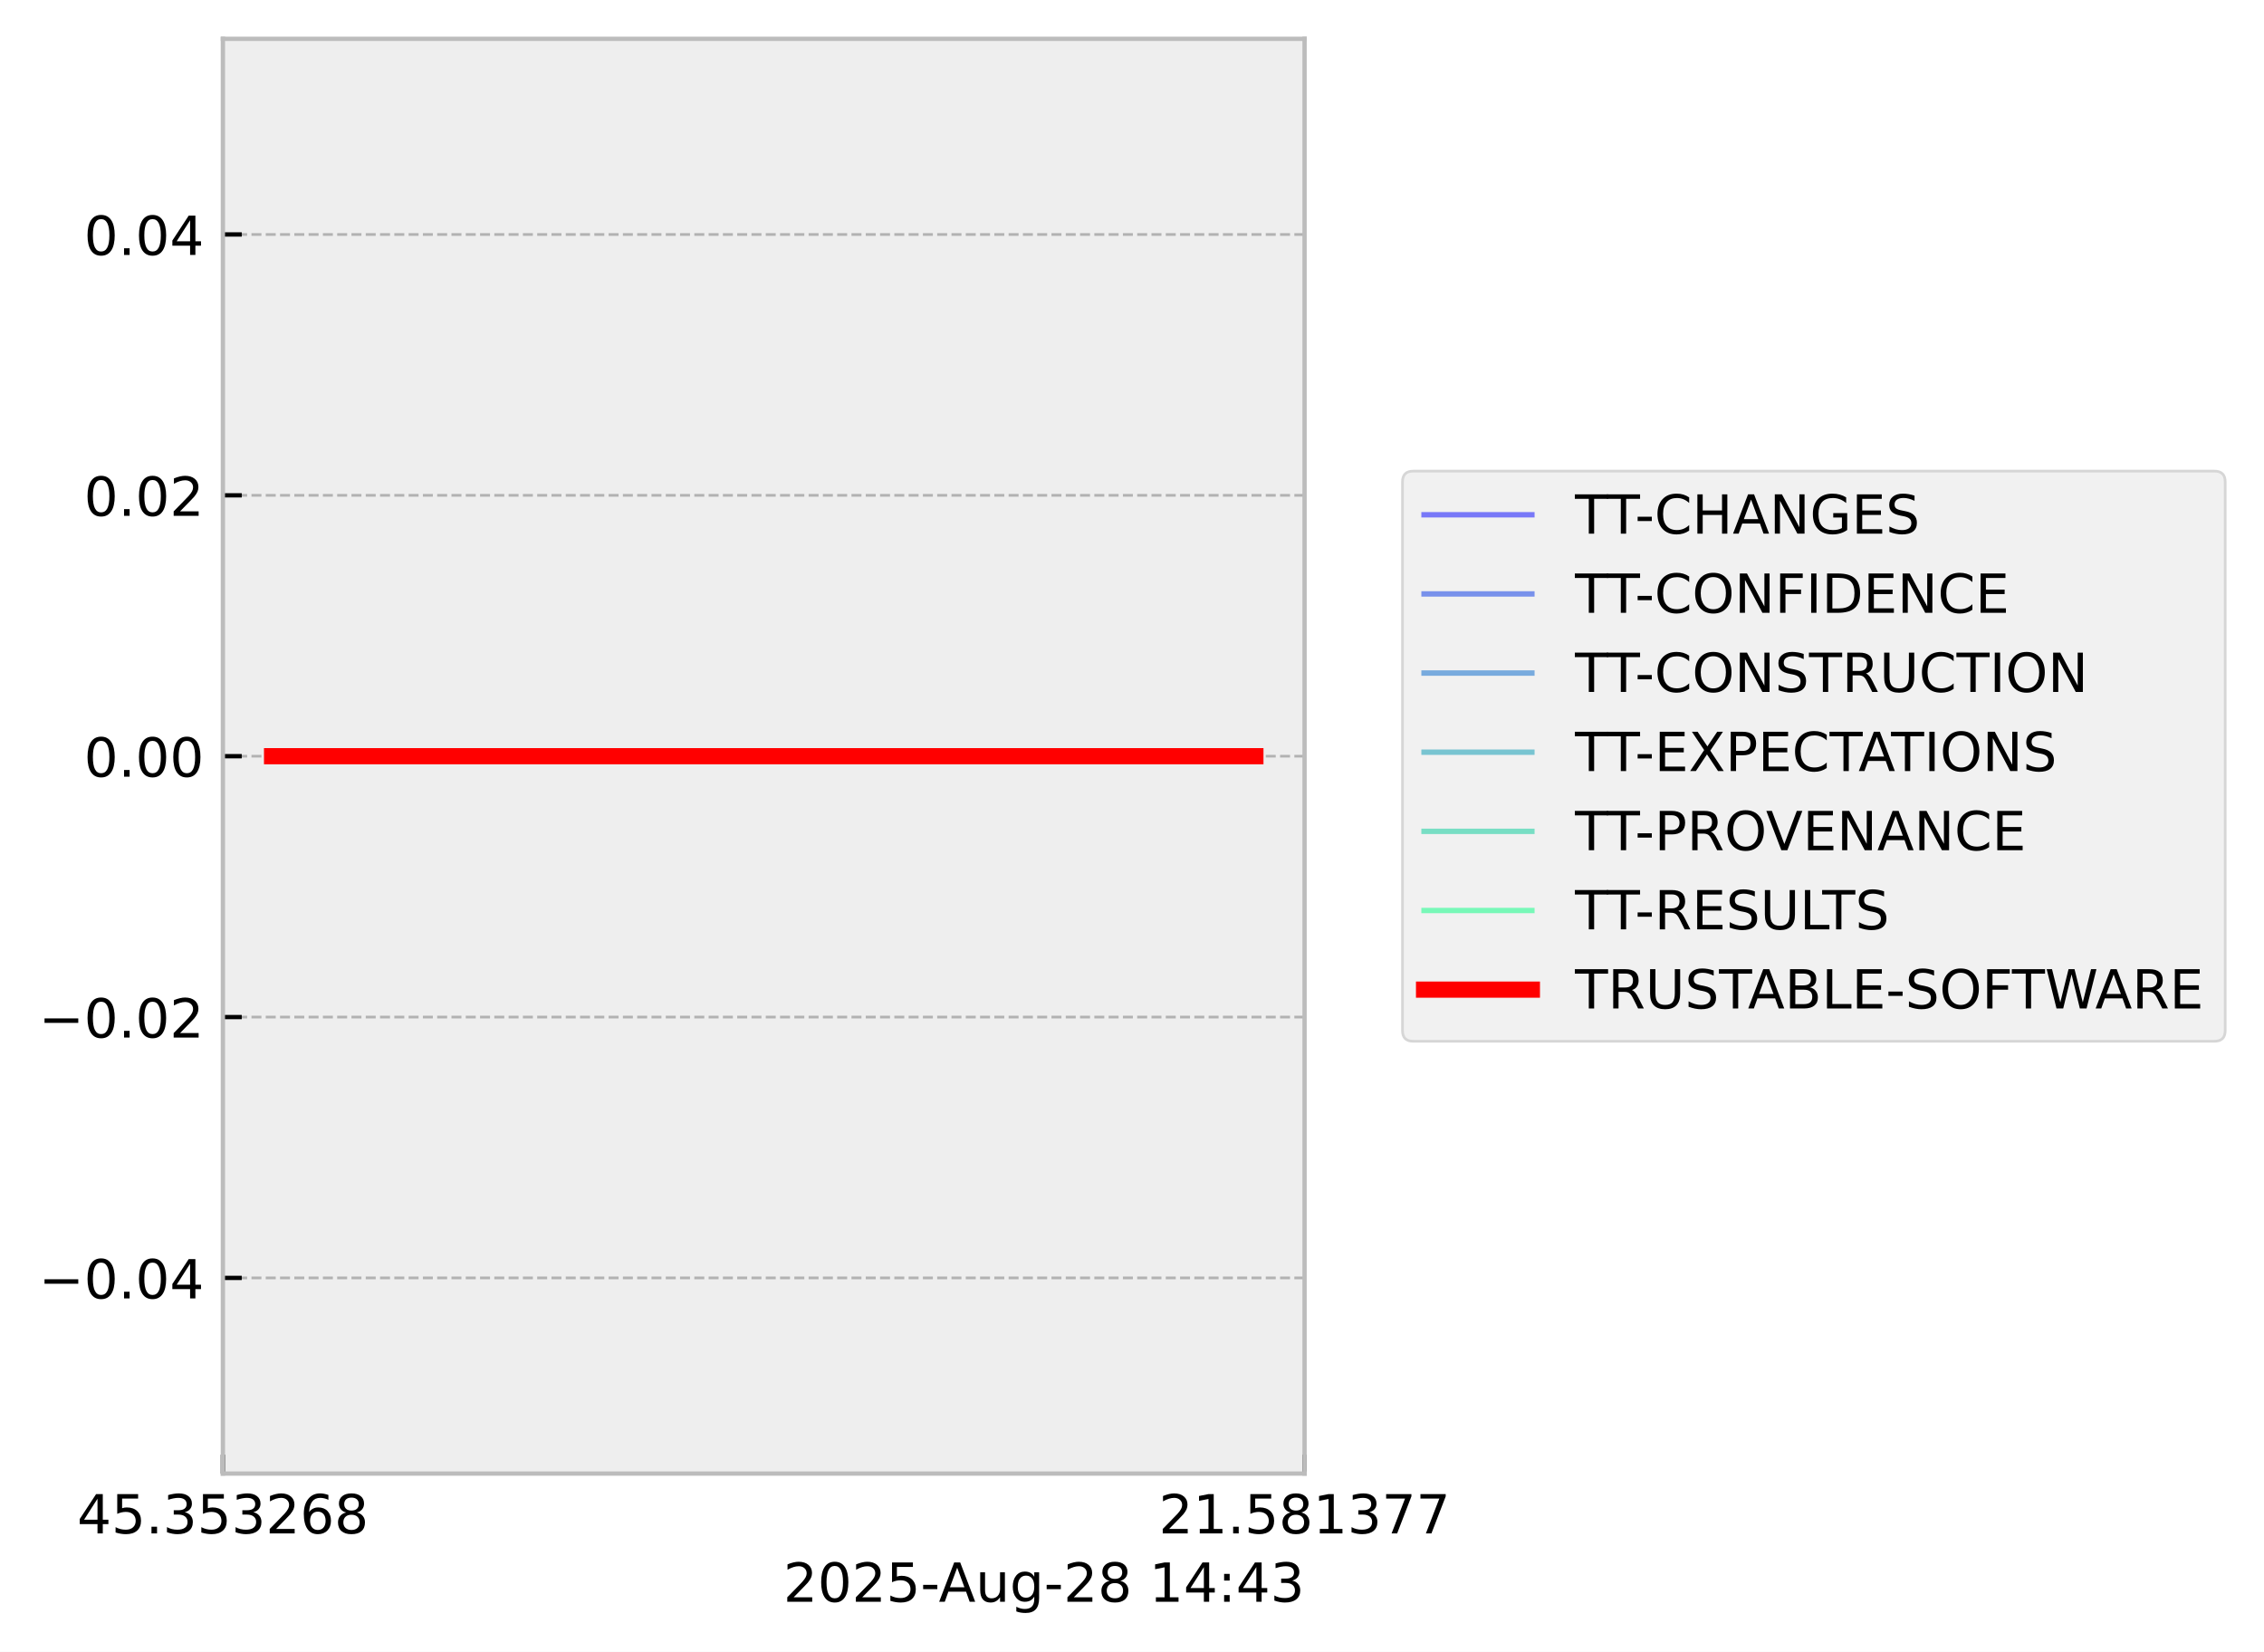
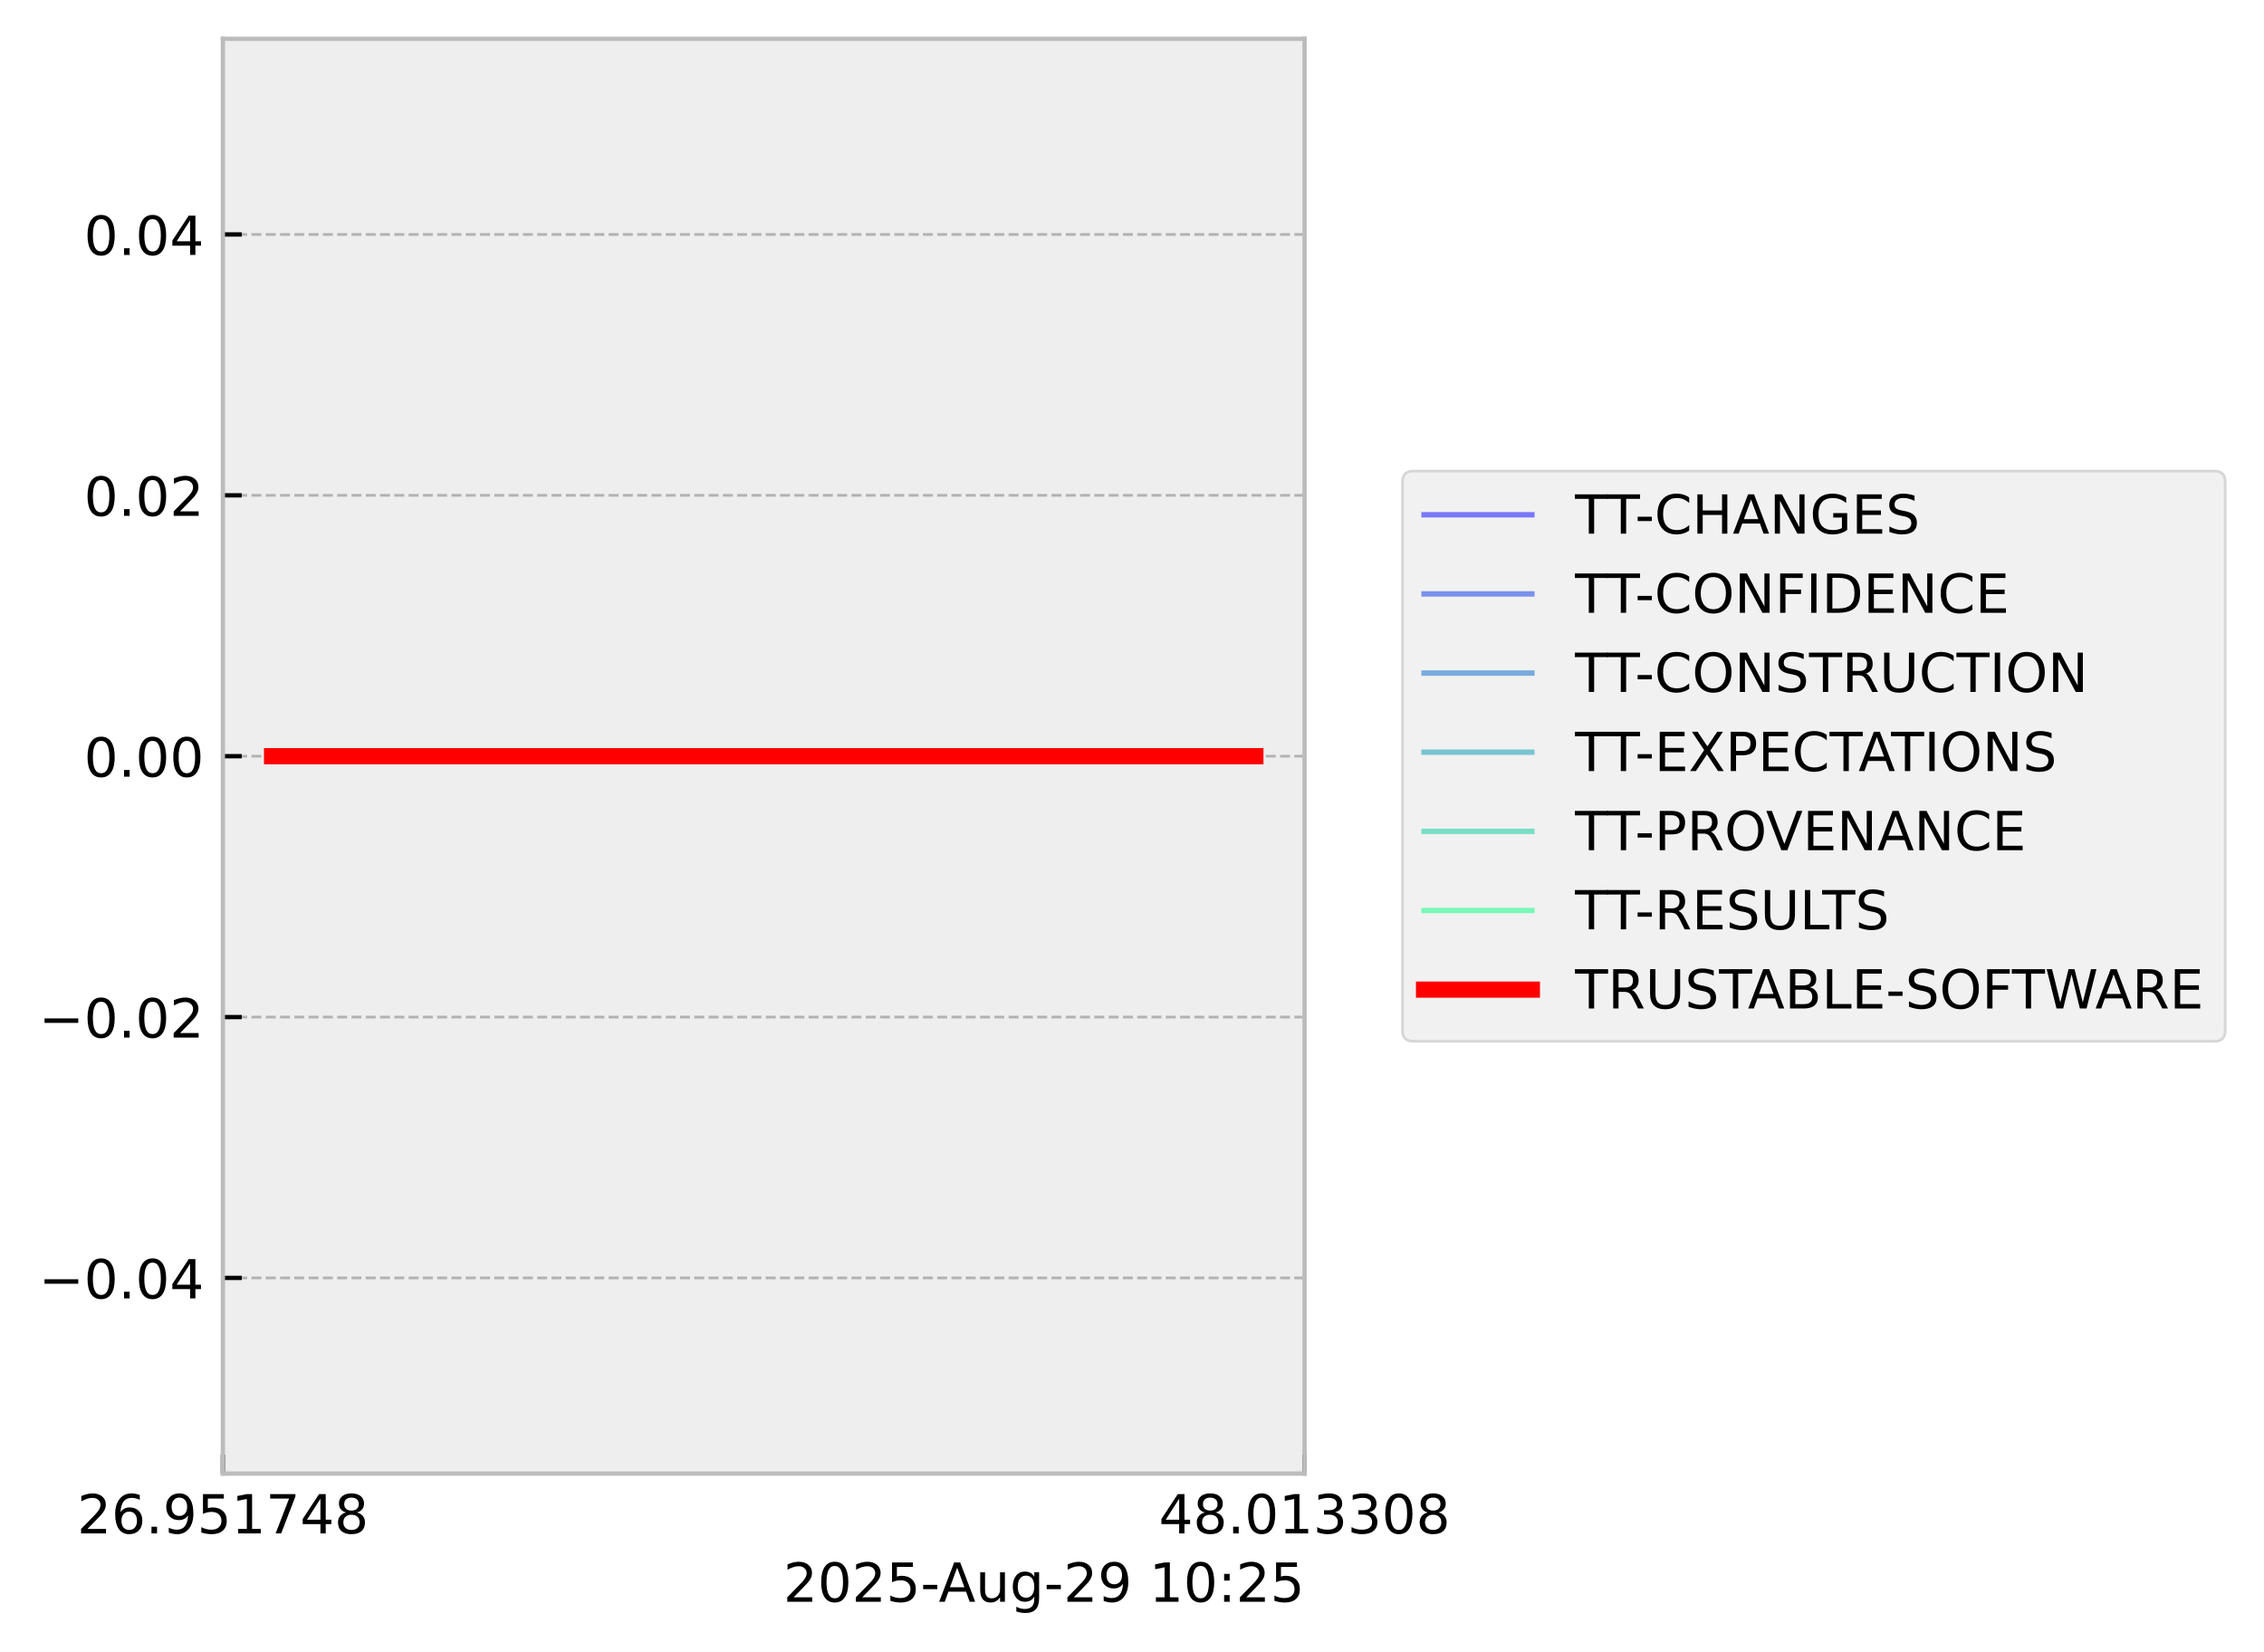
<svg xmlns="http://www.w3.org/2000/svg" xmlns:xlink="http://www.w3.org/1999/xlink" width="419.964pt" height="306.368pt" viewBox="0 0 419.964 306.368" version="1.1">
  <defs>
    <style type="text/css">*{stroke-linejoin: round; stroke-linecap: butt}</style>
  </defs>
  <g id="figure_1">
    <g id="patch_1">
      <path d="M 0 306.368  L 419.964 306.368  L 419.964 0  L 0 0  z " style="fill: #ffffff" />
    </g>
    <g id="axes_1">
      <g id="patch_2">
        <path d="M 41.345 273.312  L 241.991 273.312  L 241.991 7.2  L 41.345 7.2  z " style="fill: #eeeeee" />
      </g>
      <g id="matplotlib.axis_1">
        <g id="xtick_1">
          <g id="line2d_1">
-             <path d="M 41.345 273.312  L 41.345 7.2  " clip-path="url(#p50812ecb8a)" style="fill: none; stroke-dasharray: 1.85,0.8; stroke-dashoffset: 0; stroke: #b2b2b2; stroke-width: 0.5" />
+             <path d="M 41.345 273.312  L 41.345 7.2  " clip-path="url(#p92986e8cc3)" style="fill: none; stroke-dasharray: 1.85,0.8; stroke-dashoffset: 0; stroke: #b2b2b2; stroke-width: 0.5" />
          </g>
          <g id="line2d_2">
            <defs>
-               <path id="m16ba21425f" d="M 0 0  L 0 -3.5  " style="stroke: #000000; stroke-width: 0.8" />
-             </defs>
-             <g>
-               <use xlink:href="#m16ba21425f" x="41.345" y="273.312" style="stroke: #000000; stroke-width: 0.8" />
+               <path id="m9ae953fd52" d="M 0 0  L 0 -3.5  " style="stroke: #000000; stroke-width: 0.8" />
+             </defs>
+             <g>
+               <use xlink:href="#m9ae953fd52" x="41.345" y="273.312" style="stroke: #000000; stroke-width: 0.8" />
            </g>
          </g>
          <g id="text_1">
            <g transform="translate(14.30625 284.4104) scale(0.1 -0.1)">
              <defs>
-                 <path id="DejaVuSans-34" d="M 2419 4116  L 825 1625  L 2419 1625  L 2419 4116  z M 2253 4666  L 3047 4666  L 3047 1625  L 3713 1625  L 3713 1100  L 3047 1100  L 3047 0  L 2419 0  L 2419 1100  L 313 1100  L 313 1709  L 2253 4666  z " transform="scale(0.015625)" />
-                 <path id="DejaVuSans-35" d="M 691 4666  L 3169 4666  L 3169 4134  L 1269 4134  L 1269 2991  Q 1406 3038 1543 3061  Q 1681 3084 1819 3084  Q 2600 3084 3056 2656  Q 3513 2228 3513 1497  Q 3513 744 3044 326  Q 2575 -91 1722 -91  Q 1428 -91 1123 -41  Q 819 9 494 109  L 494 744  Q 775 591 1075 516  Q 1375 441 1709 441  Q 2250 441 2565 725  Q 2881 1009 2881 1497  Q 2881 1984 2565 2268  Q 2250 2553 1709 2553  Q 1456 2553 1204 2497  Q 953 2441 691 2322  L 691 4666  z " transform="scale(0.015625)" />
-                 <path id="DejaVuSans-2e" d="M 684 794  L 1344 794  L 1344 0  L 684 0  L 684 794  z " transform="scale(0.015625)" />
-                 <path id="DejaVuSans-33" d="M 2597 2516  Q 3050 2419 3304 2112  Q 3559 1806 3559 1356  Q 3559 666 3084 287  Q 2609 -91 1734 -91  Q 1441 -91 1130 -33  Q 819 25 488 141  L 488 750  Q 750 597 1062 519  Q 1375 441 1716 441  Q 2309 441 2620 675  Q 2931 909 2931 1356  Q 2931 1769 2642 2001  Q 2353 2234 1838 2234  L 1294 2234  L 1294 2753  L 1863 2753  Q 2328 2753 2575 2939  Q 2822 3125 2822 3475  Q 2822 3834 2567 4026  Q 2313 4219 1838 4219  Q 1578 4219 1281 4162  Q 984 4106 628 3988  L 628 4550  Q 988 4650 1302 4700  Q 1616 4750 1894 4750  Q 2613 4750 3031 4423  Q 3450 4097 3450 3541  Q 3450 3153 3228 2886  Q 3006 2619 2597 2516  z " transform="scale(0.015625)" />
                <path id="DejaVuSans-32" d="M 1228 531  L 3431 531  L 3431 0  L 469 0  L 469 531  Q 828 903 1448 1529  Q 2069 2156 2228 2338  Q 2531 2678 2651 2914  Q 2772 3150 2772 3378  Q 2772 3750 2511 3984  Q 2250 4219 1831 4219  Q 1534 4219 1204 4116  Q 875 4013 500 3803  L 500 4441  Q 881 4594 1212 4672  Q 1544 4750 1819 4750  Q 2544 4750 2975 4387  Q 3406 4025 3406 3419  Q 3406 3131 3298 2873  Q 3191 2616 2906 2266  Q 2828 2175 2409 1742  Q 1991 1309 1228 531  z " transform="scale(0.015625)" />
                <path id="DejaVuSans-36" d="M 2113 2584  Q 1688 2584 1439 2293  Q 1191 2003 1191 1497  Q 1191 994 1439 701  Q 1688 409 2113 409  Q 2538 409 2786 701  Q 3034 994 3034 1497  Q 3034 2003 2786 2293  Q 2538 2584 2113 2584  z M 3366 4563  L 3366 3988  Q 3128 4100 2886 4159  Q 2644 4219 2406 4219  Q 1781 4219 1451 3797  Q 1122 3375 1075 2522  Q 1259 2794 1537 2939  Q 1816 3084 2150 3084  Q 2853 3084 3261 2657  Q 3669 2231 3669 1497  Q 3669 778 3244 343  Q 2819 -91 2113 -91  Q 1303 -91 875 529  Q 447 1150 447 2328  Q 447 3434 972 4092  Q 1497 4750 2381 4750  Q 2619 4750 2861 4703  Q 3103 4656 3366 4563  z " transform="scale(0.015625)" />
+                 <path id="DejaVuSans-2e" d="M 684 794  L 1344 794  L 1344 0  L 684 0  L 684 794  z " transform="scale(0.015625)" />
+                 <path id="DejaVuSans-39" d="M 703 97  L 703 672  Q 941 559 1184 500  Q 1428 441 1663 441  Q 2288 441 2617 861  Q 2947 1281 2994 2138  Q 2813 1869 2534 1725  Q 2256 1581 1919 1581  Q 1219 1581 811 2004  Q 403 2428 403 3163  Q 403 3881 828 4315  Q 1253 4750 1959 4750  Q 2769 4750 3195 4129  Q 3622 3509 3622 2328  Q 3622 1225 3098 567  Q 2575 -91 1691 -91  Q 1453 -91 1209 -44  Q 966 3 703 97  z M 1959 2075  Q 2384 2075 2632 2365  Q 2881 2656 2881 3163  Q 2881 3666 2632 3958  Q 2384 4250 1959 4250  Q 1534 4250 1286 3958  Q 1038 3666 1038 3163  Q 1038 2656 1286 2365  Q 1534 2075 1959 2075  z " transform="scale(0.015625)" />
+                 <path id="DejaVuSans-35" d="M 691 4666  L 3169 4666  L 3169 4134  L 1269 4134  L 1269 2991  Q 1406 3038 1543 3061  Q 1681 3084 1819 3084  Q 2600 3084 3056 2656  Q 3513 2228 3513 1497  Q 3513 744 3044 326  Q 2575 -91 1722 -91  Q 1428 -91 1123 -41  Q 819 9 494 109  L 494 744  Q 775 591 1075 516  Q 1375 441 1709 441  Q 2250 441 2565 725  Q 2881 1009 2881 1497  Q 2881 1984 2565 2268  Q 2250 2553 1709 2553  Q 1456 2553 1204 2497  Q 953 2441 691 2322  L 691 4666  z " transform="scale(0.015625)" />
+                 <path id="DejaVuSans-31" d="M 794 531  L 1825 531  L 1825 4091  L 703 3866  L 703 4441  L 1819 4666  L 2450 4666  L 2450 531  L 3481 531  L 3481 0  L 794 0  L 794 531  z " transform="scale(0.015625)" />
+                 <path id="DejaVuSans-37" d="M 525 4666  L 3525 4666  L 3525 4397  L 1831 0  L 1172 0  L 2766 4134  L 525 4134  L 525 4666  z " transform="scale(0.015625)" />
+                 <path id="DejaVuSans-34" d="M 2419 4116  L 825 1625  L 2419 1625  L 2419 4116  z M 2253 4666  L 3047 4666  L 3047 1625  L 3713 1625  L 3713 1100  L 3047 1100  L 3047 0  L 2419 0  L 2419 1100  L 313 1100  L 313 1709  L 2253 4666  z " transform="scale(0.015625)" />
                <path id="DejaVuSans-38" d="M 2034 2216  Q 1584 2216 1326 1975  Q 1069 1734 1069 1313  Q 1069 891 1326 650  Q 1584 409 2034 409  Q 2484 409 2743 651  Q 3003 894 3003 1313  Q 3003 1734 2745 1975  Q 2488 2216 2034 2216  z M 1403 2484  Q 997 2584 770 2862  Q 544 3141 544 3541  Q 544 4100 942 4425  Q 1341 4750 2034 4750  Q 2731 4750 3128 4425  Q 3525 4100 3525 3541  Q 3525 3141 3298 2862  Q 3072 2584 2669 2484  Q 3125 2378 3379 2068  Q 3634 1759 3634 1313  Q 3634 634 3220 271  Q 2806 -91 2034 -91  Q 1263 -91 848 271  Q 434 634 434 1313  Q 434 1759 690 2068  Q 947 2378 1403 2484  z M 1172 3481  Q 1172 3119 1398 2916  Q 1625 2713 2034 2713  Q 2441 2713 2670 2916  Q 2900 3119 2900 3481  Q 2900 3844 2670 4047  Q 2441 4250 2034 4250  Q 1625 4250 1398 4047  Q 1172 3844 1172 3481  z " transform="scale(0.015625)" />
              </defs>
-               <use xlink:href="#DejaVuSans-34" />
-               <use xlink:href="#DejaVuSans-35" transform="translate(63.62305 0)" />
+               <use xlink:href="#DejaVuSans-32" />
+               <use xlink:href="#DejaVuSans-36" transform="translate(63.62305 0)" />
              <use xlink:href="#DejaVuSans-2e" transform="translate(127.2461 0)" />
-               <use xlink:href="#DejaVuSans-33" transform="translate(159.0332 0)" />
+               <use xlink:href="#DejaVuSans-39" transform="translate(159.0332 0)" />
              <use xlink:href="#DejaVuSans-35" transform="translate(222.6562 0)" />
-               <use xlink:href="#DejaVuSans-33" transform="translate(286.2793 0)" />
-               <use xlink:href="#DejaVuSans-32" transform="translate(349.9023 0)" />
-               <use xlink:href="#DejaVuSans-36" transform="translate(413.5254 0)" />
+               <use xlink:href="#DejaVuSans-31" transform="translate(286.2793 0)" />
+               <use xlink:href="#DejaVuSans-37" transform="translate(349.9023 0)" />
+               <use xlink:href="#DejaVuSans-34" transform="translate(413.5254 0)" />
              <use xlink:href="#DejaVuSans-38" transform="translate(477.1484 0)" />
            </g>
          </g>
        </g>
        <g id="xtick_2">
          <g id="line2d_3">
-             <path d="M 241.991 273.312  L 241.991 7.2  " clip-path="url(#p50812ecb8a)" style="fill: none; stroke-dasharray: 1.85,0.8; stroke-dashoffset: 0; stroke: #b2b2b2; stroke-width: 0.5" />
+             <path d="M 241.991 273.312  L 241.991 7.2  " clip-path="url(#p92986e8cc3)" style="fill: none; stroke-dasharray: 1.85,0.8; stroke-dashoffset: 0; stroke: #b2b2b2; stroke-width: 0.5" />
          </g>
          <g id="line2d_4">
            <g>
-               <use xlink:href="#m16ba21425f" x="241.991" y="273.312" style="stroke: #000000; stroke-width: 0.8" />
+               <use xlink:href="#m9ae953fd52" x="241.991" y="273.312" style="stroke: #000000; stroke-width: 0.8" />
            </g>
          </g>
          <g id="text_2">
            <g transform="translate(214.9522 284.4104) scale(0.1 -0.1)">
              <defs>
-                 <path id="DejaVuSans-31" d="M 794 531  L 1825 531  L 1825 4091  L 703 3866  L 703 4441  L 1819 4666  L 2450 4666  L 2450 531  L 3481 531  L 3481 0  L 794 0  L 794 531  z " transform="scale(0.015625)" />
-                 <path id="DejaVuSans-37" d="M 525 4666  L 3525 4666  L 3525 4397  L 1831 0  L 1172 0  L 2766 4134  L 525 4134  L 525 4666  z " transform="scale(0.015625)" />
+                 <path id="DejaVuSans-30" d="M 2034 4250  Q 1547 4250 1301 3770  Q 1056 3291 1056 2328  Q 1056 1369 1301 889  Q 1547 409 2034 409  Q 2525 409 2770 889  Q 3016 1369 3016 2328  Q 3016 3291 2770 3770  Q 2525 4250 2034 4250  z M 2034 4750  Q 2819 4750 3233 4129  Q 3647 3509 3647 2328  Q 3647 1150 3233 529  Q 2819 -91 2034 -91  Q 1250 -91 836 529  Q 422 1150 422 2328  Q 422 3509 836 4129  Q 1250 4750 2034 4750  z " transform="scale(0.015625)" />
+                 <path id="DejaVuSans-33" d="M 2597 2516  Q 3050 2419 3304 2112  Q 3559 1806 3559 1356  Q 3559 666 3084 287  Q 2609 -91 1734 -91  Q 1441 -91 1130 -33  Q 819 25 488 141  L 488 750  Q 750 597 1062 519  Q 1375 441 1716 441  Q 2309 441 2620 675  Q 2931 909 2931 1356  Q 2931 1769 2642 2001  Q 2353 2234 1838 2234  L 1294 2234  L 1294 2753  L 1863 2753  Q 2328 2753 2575 2939  Q 2822 3125 2822 3475  Q 2822 3834 2567 4026  Q 2313 4219 1838 4219  Q 1578 4219 1281 4162  Q 984 4106 628 3988  L 628 4550  Q 988 4650 1302 4700  Q 1616 4750 1894 4750  Q 2613 4750 3031 4423  Q 3450 4097 3450 3541  Q 3450 3153 3228 2886  Q 3006 2619 2597 2516  z " transform="scale(0.015625)" />
              </defs>
-               <use xlink:href="#DejaVuSans-32" />
-               <use xlink:href="#DejaVuSans-31" transform="translate(63.62305 0)" />
+               <use xlink:href="#DejaVuSans-34" />
+               <use xlink:href="#DejaVuSans-38" transform="translate(63.62305 0)" />
              <use xlink:href="#DejaVuSans-2e" transform="translate(127.2461 0)" />
-               <use xlink:href="#DejaVuSans-35" transform="translate(159.0332 0)" />
-               <use xlink:href="#DejaVuSans-38" transform="translate(222.6562 0)" />
-               <use xlink:href="#DejaVuSans-31" transform="translate(286.2793 0)" />
+               <use xlink:href="#DejaVuSans-30" transform="translate(159.0332 0)" />
+               <use xlink:href="#DejaVuSans-31" transform="translate(222.6562 0)" />
+               <use xlink:href="#DejaVuSans-33" transform="translate(286.2793 0)" />
              <use xlink:href="#DejaVuSans-33" transform="translate(349.9023 0)" />
-               <use xlink:href="#DejaVuSans-37" transform="translate(413.5254 0)" />
-               <use xlink:href="#DejaVuSans-37" transform="translate(477.1484 0)" />
+               <use xlink:href="#DejaVuSans-30" transform="translate(413.5254 0)" />
+               <use xlink:href="#DejaVuSans-38" transform="translate(477.1484 0)" />
            </g>
          </g>
        </g>
        <g id="text_3">
          <g transform="translate(145.3022 297.0886) scale(0.1 -0.1)">
            <defs>
-               <path id="DejaVuSans-30" d="M 2034 4250  Q 1547 4250 1301 3770  Q 1056 3291 1056 2328  Q 1056 1369 1301 889  Q 1547 409 2034 409  Q 2525 409 2770 889  Q 3016 1369 3016 2328  Q 3016 3291 2770 3770  Q 2525 4250 2034 4250  z M 2034 4750  Q 2819 4750 3233 4129  Q 3647 3509 3647 2328  Q 3647 1150 3233 529  Q 2819 -91 2034 -91  Q 1250 -91 836 529  Q 422 1150 422 2328  Q 422 3509 836 4129  Q 1250 4750 2034 4750  z " transform="scale(0.015625)" />
              <path id="DejaVuSans-2d" d="M 313 2009  L 1997 2009  L 1997 1497  L 313 1497  L 313 2009  z " transform="scale(0.015625)" />
              <path id="DejaVuSans-41" d="M 2188 4044  L 1331 1722  L 3047 1722  L 2188 4044  z M 1831 4666  L 2547 4666  L 4325 0  L 3669 0  L 3244 1197  L 1141 1197  L 716 0  L 50 0  L 1831 4666  z " transform="scale(0.015625)" />
              <path id="DejaVuSans-75" d="M 544 1381  L 544 3500  L 1119 3500  L 1119 1403  Q 1119 906 1312 657  Q 1506 409 1894 409  Q 2359 409 2629 706  Q 2900 1003 2900 1516  L 2900 3500  L 3475 3500  L 3475 0  L 2900 0  L 2900 538  Q 2691 219 2414 64  Q 2138 -91 1772 -91  Q 1169 -91 856 284  Q 544 659 544 1381  z M 1991 3584  L 1991 3584  z " transform="scale(0.015625)" />
              <path id="DejaVuSans-67" d="M 2906 1791  Q 2906 2416 2648 2759  Q 2391 3103 1925 3103  Q 1463 3103 1205 2759  Q 947 2416 947 1791  Q 947 1169 1205 825  Q 1463 481 1925 481  Q 2391 481 2648 825  Q 2906 1169 2906 1791  z M 3481 434  Q 3481 -459 3084 -895  Q 2688 -1331 1869 -1331  Q 1566 -1331 1297 -1286  Q 1028 -1241 775 -1147  L 775 -588  Q 1028 -725 1275 -790  Q 1522 -856 1778 -856  Q 2344 -856 2625 -561  Q 2906 -266 2906 331  L 2906 616  Q 2728 306 2450 153  Q 2172 0 1784 0  Q 1141 0 747 490  Q 353 981 353 1791  Q 353 2603 747 3093  Q 1141 3584 1784 3584  Q 2172 3584 2450 3431  Q 2728 3278 2906 2969  L 2906 3500  L 3481 3500  L 3481 434  z " transform="scale(0.015625)" />
              <path id="DejaVuSans-20" transform="scale(0.015625)" />
              <path id="DejaVuSans-3a" d="M 750 794  L 1409 794  L 1409 0  L 750 0  L 750 794  z M 750 3309  L 1409 3309  L 1409 2516  L 750 2516  L 750 3309  z " transform="scale(0.015625)" />
            </defs>
            <use xlink:href="#DejaVuSans-32" />
            <use xlink:href="#DejaVuSans-30" transform="translate(63.62305 0)" />
            <use xlink:href="#DejaVuSans-32" transform="translate(127.2461 0)" />
            <use xlink:href="#DejaVuSans-35" transform="translate(190.8691 0)" />
            <use xlink:href="#DejaVuSans-2d" transform="translate(254.4922 0)" />
            <use xlink:href="#DejaVuSans-41" transform="translate(288.3262 0)" />
            <use xlink:href="#DejaVuSans-75" transform="translate(356.7344 0)" />
            <use xlink:href="#DejaVuSans-67" transform="translate(420.1133 0)" />
            <use xlink:href="#DejaVuSans-2d" transform="translate(483.5898 0)" />
            <use xlink:href="#DejaVuSans-32" transform="translate(519.6738 0)" />
-             <use xlink:href="#DejaVuSans-38" transform="translate(583.2969 0)" />
+             <use xlink:href="#DejaVuSans-39" transform="translate(583.2969 0)" />
            <use xlink:href="#DejaVuSans-20" transform="translate(646.9199 0)" />
            <use xlink:href="#DejaVuSans-31" transform="translate(678.707 0)" />
-             <use xlink:href="#DejaVuSans-34" transform="translate(742.3301 0)" />
+             <use xlink:href="#DejaVuSans-30" transform="translate(742.3301 0)" />
            <use xlink:href="#DejaVuSans-3a" transform="translate(805.9531 0)" />
-             <use xlink:href="#DejaVuSans-34" transform="translate(839.6445 0)" />
-             <use xlink:href="#DejaVuSans-33" transform="translate(903.2676 0)" />
+             <use xlink:href="#DejaVuSans-32" transform="translate(839.6445 0)" />
+             <use xlink:href="#DejaVuSans-35" transform="translate(903.2676 0)" />
          </g>
        </g>
      </g>
      <g id="matplotlib.axis_2">
        <g id="ytick_1">
          <g id="line2d_5">
-             <path d="M 41.345 237.024  L 241.991 237.024  " clip-path="url(#p50812ecb8a)" style="fill: none; stroke-dasharray: 1.85,0.8; stroke-dashoffset: 0; stroke: #b2b2b2; stroke-width: 0.5" />
+             <path d="M 41.345 237.024  L 241.991 237.024  " clip-path="url(#p92986e8cc3)" style="fill: none; stroke-dasharray: 1.85,0.8; stroke-dashoffset: 0; stroke: #b2b2b2; stroke-width: 0.5" />
          </g>
          <g id="line2d_6">
            <defs>
-               <path id="m0ea462b786" d="M 0 0  L 3.5 0  " style="stroke: #000000; stroke-width: 0.8" />
-             </defs>
-             <g>
-               <use xlink:href="#m0ea462b786" x="41.345" y="237.024" style="stroke: #000000; stroke-width: 0.8" />
+               <path id="m7a02220414" d="M 0 0  L 3.5 0  " style="stroke: #000000; stroke-width: 0.8" />
+             </defs>
+             <g>
+               <use xlink:href="#m7a02220414" x="41.345" y="237.024" style="stroke: #000000; stroke-width: 0.8" />
            </g>
          </g>
          <g id="text_4">
            <g transform="translate(7.2 240.8232) scale(0.1 -0.1)">
              <defs>
                <path id="DejaVuSans-2212" d="M 678 2272  L 4684 2272  L 4684 1741  L 678 1741  L 678 2272  z " transform="scale(0.015625)" />
              </defs>
              <use xlink:href="#DejaVuSans-2212" />
              <use xlink:href="#DejaVuSans-30" transform="translate(83.78906 0)" />
              <use xlink:href="#DejaVuSans-2e" transform="translate(147.4121 0)" />
              <use xlink:href="#DejaVuSans-30" transform="translate(179.1992 0)" />
              <use xlink:href="#DejaVuSans-34" transform="translate(242.8223 0)" />
            </g>
          </g>
        </g>
        <g id="ytick_2">
          <g id="line2d_7">
-             <path d="M 41.345 188.64  L 241.991 188.64  " clip-path="url(#p50812ecb8a)" style="fill: none; stroke-dasharray: 1.85,0.8; stroke-dashoffset: 0; stroke: #b2b2b2; stroke-width: 0.5" />
+             <path d="M 41.345 188.64  L 241.991 188.64  " clip-path="url(#p92986e8cc3)" style="fill: none; stroke-dasharray: 1.85,0.8; stroke-dashoffset: 0; stroke: #b2b2b2; stroke-width: 0.5" />
          </g>
          <g id="line2d_8">
            <g>
-               <use xlink:href="#m0ea462b786" x="41.345" y="188.64" style="stroke: #000000; stroke-width: 0.8" />
+               <use xlink:href="#m7a02220414" x="41.345" y="188.64" style="stroke: #000000; stroke-width: 0.8" />
            </g>
          </g>
          <g id="text_5">
            <g transform="translate(7.2 192.4392) scale(0.1 -0.1)">
              <use xlink:href="#DejaVuSans-2212" />
              <use xlink:href="#DejaVuSans-30" transform="translate(83.78906 0)" />
              <use xlink:href="#DejaVuSans-2e" transform="translate(147.4121 0)" />
              <use xlink:href="#DejaVuSans-30" transform="translate(179.1992 0)" />
              <use xlink:href="#DejaVuSans-32" transform="translate(242.8223 0)" />
            </g>
          </g>
        </g>
        <g id="ytick_3">
          <g id="line2d_9">
-             <path d="M 41.345 140.256  L 241.991 140.256  " clip-path="url(#p50812ecb8a)" style="fill: none; stroke-dasharray: 1.85,0.8; stroke-dashoffset: 0; stroke: #b2b2b2; stroke-width: 0.5" />
+             <path d="M 41.345 140.256  L 241.991 140.256  " clip-path="url(#p92986e8cc3)" style="fill: none; stroke-dasharray: 1.85,0.8; stroke-dashoffset: 0; stroke: #b2b2b2; stroke-width: 0.5" />
          </g>
          <g id="line2d_10">
            <g>
-               <use xlink:href="#m0ea462b786" x="41.345" y="140.256" style="stroke: #000000; stroke-width: 0.8" />
+               <use xlink:href="#m7a02220414" x="41.345" y="140.256" style="stroke: #000000; stroke-width: 0.8" />
            </g>
          </g>
          <g id="text_6">
            <g transform="translate(15.57969 144.0552) scale(0.1 -0.1)">
              <use xlink:href="#DejaVuSans-30" />
              <use xlink:href="#DejaVuSans-2e" transform="translate(63.62305 0)" />
              <use xlink:href="#DejaVuSans-30" transform="translate(95.41016 0)" />
              <use xlink:href="#DejaVuSans-30" transform="translate(159.0332 0)" />
            </g>
          </g>
        </g>
        <g id="ytick_4">
          <g id="line2d_11">
-             <path d="M 41.345 91.872  L 241.991 91.872  " clip-path="url(#p50812ecb8a)" style="fill: none; stroke-dasharray: 1.85,0.8; stroke-dashoffset: 0; stroke: #b2b2b2; stroke-width: 0.5" />
+             <path d="M 41.345 91.872  L 241.991 91.872  " clip-path="url(#p92986e8cc3)" style="fill: none; stroke-dasharray: 1.85,0.8; stroke-dashoffset: 0; stroke: #b2b2b2; stroke-width: 0.5" />
          </g>
          <g id="line2d_12">
            <g>
-               <use xlink:href="#m0ea462b786" x="41.345" y="91.872" style="stroke: #000000; stroke-width: 0.8" />
+               <use xlink:href="#m7a02220414" x="41.345" y="91.872" style="stroke: #000000; stroke-width: 0.8" />
            </g>
          </g>
          <g id="text_7">
            <g transform="translate(15.57969 95.67122) scale(0.1 -0.1)">
              <use xlink:href="#DejaVuSans-30" />
              <use xlink:href="#DejaVuSans-2e" transform="translate(63.62305 0)" />
              <use xlink:href="#DejaVuSans-30" transform="translate(95.41016 0)" />
              <use xlink:href="#DejaVuSans-32" transform="translate(159.0332 0)" />
            </g>
          </g>
        </g>
        <g id="ytick_5">
          <g id="line2d_13">
-             <path d="M 41.345 43.488  L 241.991 43.488  " clip-path="url(#p50812ecb8a)" style="fill: none; stroke-dasharray: 1.85,0.8; stroke-dashoffset: 0; stroke: #b2b2b2; stroke-width: 0.5" />
+             <path d="M 41.345 43.488  L 241.991 43.488  " clip-path="url(#p92986e8cc3)" style="fill: none; stroke-dasharray: 1.85,0.8; stroke-dashoffset: 0; stroke: #b2b2b2; stroke-width: 0.5" />
          </g>
          <g id="line2d_14">
            <g>
-               <use xlink:href="#m0ea462b786" x="41.345" y="43.488" style="stroke: #000000; stroke-width: 0.8" />
+               <use xlink:href="#m7a02220414" x="41.345" y="43.488" style="stroke: #000000; stroke-width: 0.8" />
            </g>
          </g>
          <g id="text_8">
            <g transform="translate(15.57969 47.28722) scale(0.1 -0.1)">
              <use xlink:href="#DejaVuSans-30" />
              <use xlink:href="#DejaVuSans-2e" transform="translate(63.62305 0)" />
              <use xlink:href="#DejaVuSans-30" transform="translate(95.41016 0)" />
              <use xlink:href="#DejaVuSans-34" transform="translate(159.0332 0)" />
            </g>
          </g>
        </g>
      </g>
      <g id="line2d_15">
-         <path d="M 50.466 140.256  L 203.687 140.256  L 223.361 140.256  L 228.009 140.256  L 232.192 140.256  L 232.871 140.256  " clip-path="url(#p50812ecb8a)" style="fill: none; stroke: #0000ff; stroke-opacity: 0.5; stroke-linecap: square" />
+         <path d="M 50.466 140.256  L 133.164 140.256  L 143.782 140.256  L 146.291 140.256  L 148.549 140.256  L 232.573 140.256  L 232.871 140.256  " clip-path="url(#p92986e8cc3)" style="fill: none; stroke: #0000ff; stroke-opacity: 0.5; stroke-linecap: square" />
      </g>
      <g id="line2d_16">
-         <path d="M 50.466 140.256  L 203.687 140.256  L 223.361 140.256  L 228.009 140.256  L 232.192 140.256  L 232.871 140.256  " clip-path="url(#p50812ecb8a)" style="fill: none; stroke: #0033e6; stroke-opacity: 0.5; stroke-linecap: square" />
+         <path d="M 50.466 140.256  L 133.164 140.256  L 143.782 140.256  L 146.291 140.256  L 148.549 140.256  L 232.573 140.256  L 232.871 140.256  " clip-path="url(#p92986e8cc3)" style="fill: none; stroke: #0033e6; stroke-opacity: 0.5; stroke-linecap: square" />
      </g>
      <g id="line2d_17">
-         <path d="M 50.466 140.256  L 203.687 140.256  L 223.361 140.256  L 228.009 140.256  L 232.192 140.256  L 232.871 140.256  " clip-path="url(#p50812ecb8a)" style="fill: none; stroke: #0066cc; stroke-opacity: 0.5; stroke-linecap: square" />
+         <path d="M 50.466 140.256  L 133.164 140.256  L 143.782 140.256  L 146.291 140.256  L 148.549 140.256  L 232.573 140.256  L 232.871 140.256  " clip-path="url(#p92986e8cc3)" style="fill: none; stroke: #0066cc; stroke-opacity: 0.5; stroke-linecap: square" />
      </g>
      <g id="line2d_18">
-         <path d="M 50.466 140.256  L 203.687 140.256  L 223.361 140.256  L 228.009 140.256  L 232.192 140.256  L 232.871 140.256  " clip-path="url(#p50812ecb8a)" style="fill: none; stroke: #0099b2; stroke-opacity: 0.5; stroke-linecap: square" />
+         <path d="M 50.466 140.256  L 133.164 140.256  L 143.782 140.256  L 146.291 140.256  L 148.549 140.256  L 232.573 140.256  L 232.871 140.256  " clip-path="url(#p92986e8cc3)" style="fill: none; stroke: #0099b2; stroke-opacity: 0.5; stroke-linecap: square" />
      </g>
      <g id="line2d_19">
-         <path d="M 50.466 140.256  L 203.687 140.256  L 223.361 140.256  L 228.009 140.256  L 232.192 140.256  L 232.871 140.256  " clip-path="url(#p50812ecb8a)" style="fill: none; stroke: #00cc99; stroke-opacity: 0.5; stroke-linecap: square" />
+         <path d="M 50.466 140.256  L 133.164 140.256  L 143.782 140.256  L 146.291 140.256  L 148.549 140.256  L 232.573 140.256  L 232.871 140.256  " clip-path="url(#p92986e8cc3)" style="fill: none; stroke: #00cc99; stroke-opacity: 0.5; stroke-linecap: square" />
      </g>
      <g id="line2d_20">
-         <path d="M 50.466 140.256  L 203.687 140.256  L 223.361 140.256  L 228.009 140.256  L 232.192 140.256  L 232.871 140.256  " clip-path="url(#p50812ecb8a)" style="fill: none; stroke: #00ff80; stroke-opacity: 0.5; stroke-linecap: square" />
+         <path d="M 50.466 140.256  L 133.164 140.256  L 143.782 140.256  L 146.291 140.256  L 148.549 140.256  L 232.573 140.256  L 232.871 140.256  " clip-path="url(#p92986e8cc3)" style="fill: none; stroke: #00ff80; stroke-opacity: 0.5; stroke-linecap: square" />
      </g>
      <g id="line2d_21">
-         <path d="M 50.466 140.256  L 203.687 140.256  L 223.361 140.256  L 228.009 140.256  L 232.192 140.256  L 232.871 140.256  " clip-path="url(#p50812ecb8a)" style="fill: none; stroke: #ff0000; stroke-width: 3; stroke-linecap: square" />
+         <path d="M 50.466 140.256  L 133.164 140.256  L 143.782 140.256  L 146.291 140.256  L 148.549 140.256  L 232.573 140.256  L 232.871 140.256  " clip-path="url(#p92986e8cc3)" style="fill: none; stroke: #ff0000; stroke-width: 3; stroke-linecap: square" />
      </g>
      <g id="patch_3">
        <path d="M 41.345 273.312  L 41.345 7.2  " style="fill: none; stroke: #bcbcbc; stroke-width: 0.8; stroke-linejoin: miter; stroke-linecap: square" />
      </g>
      <g id="patch_4">
        <path d="M 241.991 273.312  L 241.991 7.2  " style="fill: none; stroke: #bcbcbc; stroke-width: 0.8; stroke-linejoin: miter; stroke-linecap: square" />
      </g>
      <g id="patch_5">
        <path d="M 41.345 273.312  L 241.991 273.312  " style="fill: none; stroke: #bcbcbc; stroke-width: 0.8; stroke-linejoin: miter; stroke-linecap: square" />
      </g>
      <g id="patch_6">
        <path d="M 41.345 7.2  L 241.991 7.2  " style="fill: none; stroke: #bcbcbc; stroke-width: 0.8; stroke-linejoin: miter; stroke-linecap: square" />
      </g>
    </g>
    <g id="axes_2">
      <g id="legend_1">
        <g id="patch_7">
          <path d="M 262.158 193.129  L 410.764 193.129  Q 412.764 193.129 412.764 191.129  L 412.764 89.383  Q 412.764 87.383 410.764 87.383  L 262.158 87.383  Q 260.158 87.383 260.158 89.383  L 260.158 191.129  Q 260.158 193.129 262.158 193.129  z " style="fill: #eeeeee; opacity: 0.8; stroke: #cccccc; stroke-width: 0.5; stroke-linejoin: miter" />
        </g>
        <g id="line2d_22">
          <path d="M 264.158 95.481  L 274.158 95.481  L 284.158 95.481  " style="fill: none; stroke: #0000ff; stroke-opacity: 0.5; stroke-linecap: square" />
        </g>
        <g id="text_9">
          <g transform="translate(292.1579 98.981) scale(0.1 -0.1)">
            <defs>
              <path id="DejaVuSans-54" d="M -19 4666  L 3928 4666  L 3928 4134  L 2272 4134  L 2272 0  L 1638 0  L 1638 4134  L -19 4134  L -19 4666  z " transform="scale(0.015625)" />
              <path id="DejaVuSans-43" d="M 4122 4306  L 4122 3641  Q 3803 3938 3442 4084  Q 3081 4231 2675 4231  Q 1875 4231 1450 3742  Q 1025 3253 1025 2328  Q 1025 1406 1450 917  Q 1875 428 2675 428  Q 3081 428 3442 575  Q 3803 722 4122 1019  L 4122 359  Q 3791 134 3420 21  Q 3050 -91 2638 -91  Q 1578 -91 968 557  Q 359 1206 359 2328  Q 359 3453 968 4101  Q 1578 4750 2638 4750  Q 3056 4750 3426 4639  Q 3797 4528 4122 4306  z " transform="scale(0.015625)" />
              <path id="DejaVuSans-48" d="M 628 4666  L 1259 4666  L 1259 2753  L 3553 2753  L 3553 4666  L 4184 4666  L 4184 0  L 3553 0  L 3553 2222  L 1259 2222  L 1259 0  L 628 0  L 628 4666  z " transform="scale(0.015625)" />
              <path id="DejaVuSans-4e" d="M 628 4666  L 1478 4666  L 3547 763  L 3547 4666  L 4159 4666  L 4159 0  L 3309 0  L 1241 3903  L 1241 0  L 628 0  L 628 4666  z " transform="scale(0.015625)" />
              <path id="DejaVuSans-47" d="M 3809 666  L 3809 1919  L 2778 1919  L 2778 2438  L 4434 2438  L 4434 434  Q 4069 175 3628 42  Q 3188 -91 2688 -91  Q 1594 -91 976 548  Q 359 1188 359 2328  Q 359 3472 976 4111  Q 1594 4750 2688 4750  Q 3144 4750 3555 4637  Q 3966 4525 4313 4306  L 4313 3634  Q 3963 3931 3569 4081  Q 3175 4231 2741 4231  Q 1884 4231 1454 3753  Q 1025 3275 1025 2328  Q 1025 1384 1454 906  Q 1884 428 2741 428  Q 3075 428 3337 486  Q 3600 544 3809 666  z " transform="scale(0.015625)" />
              <path id="DejaVuSans-45" d="M 628 4666  L 3578 4666  L 3578 4134  L 1259 4134  L 1259 2753  L 3481 2753  L 3481 2222  L 1259 2222  L 1259 531  L 3634 531  L 3634 0  L 628 0  L 628 4666  z " transform="scale(0.015625)" />
              <path id="DejaVuSans-53" d="M 3425 4513  L 3425 3897  Q 3066 4069 2747 4153  Q 2428 4238 2131 4238  Q 1616 4238 1336 4038  Q 1056 3838 1056 3469  Q 1056 3159 1242 3001  Q 1428 2844 1947 2747  L 2328 2669  Q 3034 2534 3370 2195  Q 3706 1856 3706 1288  Q 3706 609 3251 259  Q 2797 -91 1919 -91  Q 1588 -91 1214 -16  Q 841 59 441 206  L 441 856  Q 825 641 1194 531  Q 1563 422 1919 422  Q 2459 422 2753 634  Q 3047 847 3047 1241  Q 3047 1584 2836 1778  Q 2625 1972 2144 2069  L 1759 2144  Q 1053 2284 737 2584  Q 422 2884 422 3419  Q 422 4038 858 4394  Q 1294 4750 2059 4750  Q 2388 4750 2728 4690  Q 3069 4631 3425 4513  z " transform="scale(0.015625)" />
            </defs>
            <use xlink:href="#DejaVuSans-54" />
            <use xlink:href="#DejaVuSans-54" transform="translate(59.33398 0)" />
            <use xlink:href="#DejaVuSans-2d" transform="translate(111.293 0)" />
            <use xlink:href="#DejaVuSans-43" transform="translate(147.377 0)" />
            <use xlink:href="#DejaVuSans-48" transform="translate(217.2012 0)" />
            <use xlink:href="#DejaVuSans-41" transform="translate(292.3965 0)" />
            <use xlink:href="#DejaVuSans-4e" transform="translate(360.8047 0)" />
            <use xlink:href="#DejaVuSans-47" transform="translate(435.6094 0)" />
            <use xlink:href="#DejaVuSans-45" transform="translate(513.0996 0)" />
            <use xlink:href="#DejaVuSans-53" transform="translate(576.2832 0)" />
          </g>
        </g>
        <g id="line2d_23">
          <path d="M 264.158 110.159  L 274.158 110.159  L 284.158 110.159  " style="fill: none; stroke: #0033e6; stroke-opacity: 0.5; stroke-linecap: square" />
        </g>
        <g id="text_10">
          <g transform="translate(292.1579 113.6591) scale(0.1 -0.1)">
            <defs>
              <path id="DejaVuSans-4f" d="M 2522 4238  Q 1834 4238 1429 3725  Q 1025 3213 1025 2328  Q 1025 1447 1429 934  Q 1834 422 2522 422  Q 3209 422 3611 934  Q 4013 1447 4013 2328  Q 4013 3213 3611 3725  Q 3209 4238 2522 4238  z M 2522 4750  Q 3503 4750 4090 4092  Q 4678 3434 4678 2328  Q 4678 1225 4090 567  Q 3503 -91 2522 -91  Q 1538 -91 948 565  Q 359 1222 359 2328  Q 359 3434 948 4092  Q 1538 4750 2522 4750  z " transform="scale(0.015625)" />
              <path id="DejaVuSans-46" d="M 628 4666  L 3309 4666  L 3309 4134  L 1259 4134  L 1259 2759  L 3109 2759  L 3109 2228  L 1259 2228  L 1259 0  L 628 0  L 628 4666  z " transform="scale(0.015625)" />
              <path id="DejaVuSans-49" d="M 628 4666  L 1259 4666  L 1259 0  L 628 0  L 628 4666  z " transform="scale(0.015625)" />
              <path id="DejaVuSans-44" d="M 1259 4147  L 1259 519  L 2022 519  Q 2988 519 3436 956  Q 3884 1394 3884 2338  Q 3884 3275 3436 3711  Q 2988 4147 2022 4147  L 1259 4147  z M 628 4666  L 1925 4666  Q 3281 4666 3915 4102  Q 4550 3538 4550 2338  Q 4550 1131 3912 565  Q 3275 0 1925 0  L 628 0  L 628 4666  z " transform="scale(0.015625)" />
            </defs>
            <use xlink:href="#DejaVuSans-54" />
            <use xlink:href="#DejaVuSans-54" transform="translate(59.33398 0)" />
            <use xlink:href="#DejaVuSans-2d" transform="translate(111.293 0)" />
            <use xlink:href="#DejaVuSans-43" transform="translate(147.377 0)" />
            <use xlink:href="#DejaVuSans-4f" transform="translate(217.2012 0)" />
            <use xlink:href="#DejaVuSans-4e" transform="translate(295.9121 0)" />
            <use xlink:href="#DejaVuSans-46" transform="translate(370.7168 0)" />
            <use xlink:href="#DejaVuSans-49" transform="translate(428.2363 0)" />
            <use xlink:href="#DejaVuSans-44" transform="translate(457.7285 0)" />
            <use xlink:href="#DejaVuSans-45" transform="translate(534.7305 0)" />
            <use xlink:href="#DejaVuSans-4e" transform="translate(597.9141 0)" />
            <use xlink:href="#DejaVuSans-43" transform="translate(672.7188 0)" />
            <use xlink:href="#DejaVuSans-45" transform="translate(742.543 0)" />
          </g>
        </g>
        <g id="line2d_24">
          <path d="M 264.158 124.837  L 274.158 124.837  L 284.158 124.837  " style="fill: none; stroke: #0066cc; stroke-opacity: 0.5; stroke-linecap: square" />
        </g>
        <g id="text_11">
          <g transform="translate(292.1579 128.3373) scale(0.1 -0.1)">
            <defs>
              <path id="DejaVuSans-52" d="M 2841 2188  Q 3044 2119 3236 1894  Q 3428 1669 3622 1275  L 4263 0  L 3584 0  L 2988 1197  Q 2756 1666 2539 1819  Q 2322 1972 1947 1972  L 1259 1972  L 1259 0  L 628 0  L 628 4666  L 2053 4666  Q 2853 4666 3247 4331  Q 3641 3997 3641 3322  Q 3641 2881 3436 2590  Q 3231 2300 2841 2188  z M 1259 4147  L 1259 2491  L 2053 2491  Q 2509 2491 2742 2702  Q 2975 2913 2975 3322  Q 2975 3731 2742 3939  Q 2509 4147 2053 4147  L 1259 4147  z " transform="scale(0.015625)" />
              <path id="DejaVuSans-55" d="M 556 4666  L 1191 4666  L 1191 1831  Q 1191 1081 1462 751  Q 1734 422 2344 422  Q 2950 422 3222 751  Q 3494 1081 3494 1831  L 3494 4666  L 4128 4666  L 4128 1753  Q 4128 841 3676 375  Q 3225 -91 2344 -91  Q 1459 -91 1007 375  Q 556 841 556 1753  L 556 4666  z " transform="scale(0.015625)" />
            </defs>
            <use xlink:href="#DejaVuSans-54" />
            <use xlink:href="#DejaVuSans-54" transform="translate(59.33398 0)" />
            <use xlink:href="#DejaVuSans-2d" transform="translate(111.293 0)" />
            <use xlink:href="#DejaVuSans-43" transform="translate(147.377 0)" />
            <use xlink:href="#DejaVuSans-4f" transform="translate(217.2012 0)" />
            <use xlink:href="#DejaVuSans-4e" transform="translate(295.9121 0)" />
            <use xlink:href="#DejaVuSans-53" transform="translate(370.7168 0)" />
            <use xlink:href="#DejaVuSans-54" transform="translate(434.1934 0)" />
            <use xlink:href="#DejaVuSans-52" transform="translate(495.2773 0)" />
            <use xlink:href="#DejaVuSans-55" transform="translate(564.7598 0)" />
            <use xlink:href="#DejaVuSans-43" transform="translate(637.9531 0)" />
            <use xlink:href="#DejaVuSans-54" transform="translate(707.7773 0)" />
            <use xlink:href="#DejaVuSans-49" transform="translate(768.8613 0)" />
            <use xlink:href="#DejaVuSans-4f" transform="translate(798.3535 0)" />
            <use xlink:href="#DejaVuSans-4e" transform="translate(877.0645 0)" />
          </g>
        </g>
        <g id="line2d_25">
          <path d="M 264.158 139.515  L 274.158 139.515  L 284.158 139.515  " style="fill: none; stroke: #0099b2; stroke-opacity: 0.5; stroke-linecap: square" />
        </g>
        <g id="text_12">
          <g transform="translate(292.1579 143.0154) scale(0.1 -0.1)">
            <defs>
              <path id="DejaVuSans-58" d="M 403 4666  L 1081 4666  L 2241 2931  L 3406 4666  L 4084 4666  L 2584 2425  L 4184 0  L 3506 0  L 2194 1984  L 872 0  L 191 0  L 1856 2491  L 403 4666  z " transform="scale(0.015625)" />
              <path id="DejaVuSans-50" d="M 1259 4147  L 1259 2394  L 2053 2394  Q 2494 2394 2734 2622  Q 2975 2850 2975 3272  Q 2975 3691 2734 3919  Q 2494 4147 2053 4147  L 1259 4147  z M 628 4666  L 2053 4666  Q 2838 4666 3239 4311  Q 3641 3956 3641 3272  Q 3641 2581 3239 2228  Q 2838 1875 2053 1875  L 1259 1875  L 1259 0  L 628 0  L 628 4666  z " transform="scale(0.015625)" />
            </defs>
            <use xlink:href="#DejaVuSans-54" />
            <use xlink:href="#DejaVuSans-54" transform="translate(59.33398 0)" />
            <use xlink:href="#DejaVuSans-2d" transform="translate(111.293 0)" />
            <use xlink:href="#DejaVuSans-45" transform="translate(147.377 0)" />
            <use xlink:href="#DejaVuSans-58" transform="translate(210.5605 0)" />
            <use xlink:href="#DejaVuSans-50" transform="translate(279.0664 0)" />
            <use xlink:href="#DejaVuSans-45" transform="translate(339.3691 0)" />
            <use xlink:href="#DejaVuSans-43" transform="translate(402.5527 0)" />
            <use xlink:href="#DejaVuSans-54" transform="translate(472.377 0)" />
            <use xlink:href="#DejaVuSans-41" transform="translate(525.7109 0)" />
            <use xlink:href="#DejaVuSans-54" transform="translate(586.3691 0)" />
            <use xlink:href="#DejaVuSans-49" transform="translate(647.4531 0)" />
            <use xlink:href="#DejaVuSans-4f" transform="translate(676.9453 0)" />
            <use xlink:href="#DejaVuSans-4e" transform="translate(755.6562 0)" />
            <use xlink:href="#DejaVuSans-53" transform="translate(830.4609 0)" />
          </g>
        </g>
        <g id="line2d_26">
          <path d="M 264.158 154.194  L 274.158 154.194  L 284.158 154.194  " style="fill: none; stroke: #00cc99; stroke-opacity: 0.5; stroke-linecap: square" />
        </g>
        <g id="text_13">
          <g transform="translate(292.1579 157.6935) scale(0.1 -0.1)">
            <defs>
              <path id="DejaVuSans-56" d="M 1831 0  L 50 4666  L 709 4666  L 2188 738  L 3669 4666  L 4325 4666  L 2547 0  L 1831 0  z " transform="scale(0.015625)" />
            </defs>
            <use xlink:href="#DejaVuSans-54" />
            <use xlink:href="#DejaVuSans-54" transform="translate(59.33398 0)" />
            <use xlink:href="#DejaVuSans-2d" transform="translate(111.293 0)" />
            <use xlink:href="#DejaVuSans-50" transform="translate(147.377 0)" />
            <use xlink:href="#DejaVuSans-52" transform="translate(207.6797 0)" />
            <use xlink:href="#DejaVuSans-4f" transform="translate(277.1621 0)" />
            <use xlink:href="#DejaVuSans-56" transform="translate(354.123 0)" />
            <use xlink:href="#DejaVuSans-45" transform="translate(422.5312 0)" />
            <use xlink:href="#DejaVuSans-4e" transform="translate(485.7148 0)" />
            <use xlink:href="#DejaVuSans-41" transform="translate(560.5195 0)" />
            <use xlink:href="#DejaVuSans-4e" transform="translate(628.9277 0)" />
            <use xlink:href="#DejaVuSans-43" transform="translate(703.7324 0)" />
            <use xlink:href="#DejaVuSans-45" transform="translate(773.5566 0)" />
          </g>
        </g>
        <g id="line2d_27">
          <path d="M 264.158 168.872  L 274.158 168.872  L 284.158 168.872  " style="fill: none; stroke: #00ff80; stroke-opacity: 0.5; stroke-linecap: square" />
        </g>
        <g id="text_14">
          <g transform="translate(292.1579 172.3716) scale(0.1 -0.1)">
            <defs>
              <path id="DejaVuSans-4c" d="M 628 4666  L 1259 4666  L 1259 531  L 3531 531  L 3531 0  L 628 0  L 628 4666  z " transform="scale(0.015625)" />
            </defs>
            <use xlink:href="#DejaVuSans-54" />
            <use xlink:href="#DejaVuSans-54" transform="translate(59.33398 0)" />
            <use xlink:href="#DejaVuSans-2d" transform="translate(111.293 0)" />
            <use xlink:href="#DejaVuSans-52" transform="translate(147.377 0)" />
            <use xlink:href="#DejaVuSans-45" transform="translate(216.8594 0)" />
            <use xlink:href="#DejaVuSans-53" transform="translate(280.043 0)" />
            <use xlink:href="#DejaVuSans-55" transform="translate(343.5195 0)" />
            <use xlink:href="#DejaVuSans-4c" transform="translate(416.7129 0)" />
            <use xlink:href="#DejaVuSans-54" transform="translate(458.6758 0)" />
            <use xlink:href="#DejaVuSans-53" transform="translate(519.7598 0)" />
          </g>
        </g>
        <g id="line2d_28">
          <path d="M 264.158 183.55  L 274.158 183.55  L 284.158 183.55  " style="fill: none; stroke: #ff0000; stroke-width: 3; stroke-linecap: square" />
        </g>
        <g id="text_15">
          <g transform="translate(292.1579 187.0497) scale(0.1 -0.1)">
            <defs>
              <path id="DejaVuSans-42" d="M 1259 2228  L 1259 519  L 2272 519  Q 2781 519 3026 730  Q 3272 941 3272 1375  Q 3272 1813 3026 2020  Q 2781 2228 2272 2228  L 1259 2228  z M 1259 4147  L 1259 2741  L 2194 2741  Q 2656 2741 2882 2914  Q 3109 3088 3109 3444  Q 3109 3797 2882 3972  Q 2656 4147 2194 4147  L 1259 4147  z M 628 4666  L 2241 4666  Q 2963 4666 3353 4366  Q 3744 4066 3744 3513  Q 3744 3084 3544 2831  Q 3344 2578 2956 2516  Q 3422 2416 3680 2098  Q 3938 1781 3938 1306  Q 3938 681 3513 340  Q 3088 0 2303 0  L 628 0  L 628 4666  z " transform="scale(0.015625)" />
              <path id="DejaVuSans-57" d="M 213 4666  L 850 4666  L 1831 722  L 2809 4666  L 3519 4666  L 4500 722  L 5478 4666  L 6119 4666  L 4947 0  L 4153 0  L 3169 4050  L 2175 0  L 1381 0  L 213 4666  z " transform="scale(0.015625)" />
            </defs>
            <use xlink:href="#DejaVuSans-54" />
            <use xlink:href="#DejaVuSans-52" transform="translate(61.08398 0)" />
            <use xlink:href="#DejaVuSans-55" transform="translate(130.5664 0)" />
            <use xlink:href="#DejaVuSans-53" transform="translate(203.7598 0)" />
            <use xlink:href="#DejaVuSans-54" transform="translate(267.2363 0)" />
            <use xlink:href="#DejaVuSans-41" transform="translate(320.5703 0)" />
            <use xlink:href="#DejaVuSans-42" transform="translate(388.9785 0)" />
            <use xlink:href="#DejaVuSans-4c" transform="translate(457.582 0)" />
            <use xlink:href="#DejaVuSans-45" transform="translate(513.2949 0)" />
            <use xlink:href="#DejaVuSans-2d" transform="translate(576.4785 0)" />
            <use xlink:href="#DejaVuSans-53" transform="translate(612.5625 0)" />
            <use xlink:href="#DejaVuSans-4f" transform="translate(676.0391 0)" />
            <use xlink:href="#DejaVuSans-46" transform="translate(754.75 0)" />
            <use xlink:href="#DejaVuSans-54" transform="translate(810.5195 0)" />
            <use xlink:href="#DejaVuSans-57" transform="translate(871.6035 0)" />
            <use xlink:href="#DejaVuSans-41" transform="translate(964.9805 0)" />
            <use xlink:href="#DejaVuSans-52" transform="translate(1033.389 0)" />
            <use xlink:href="#DejaVuSans-45" transform="translate(1102.871 0)" />
          </g>
        </g>
      </g>
    </g>
  </g>
  <defs>
-     <clipPath id="p50812ecb8a">
+     <clipPath id="p92986e8cc3">
      <rect x="41.345" y="7.2" width="200.646" height="266.112" />
    </clipPath>
  </defs>
</svg>
